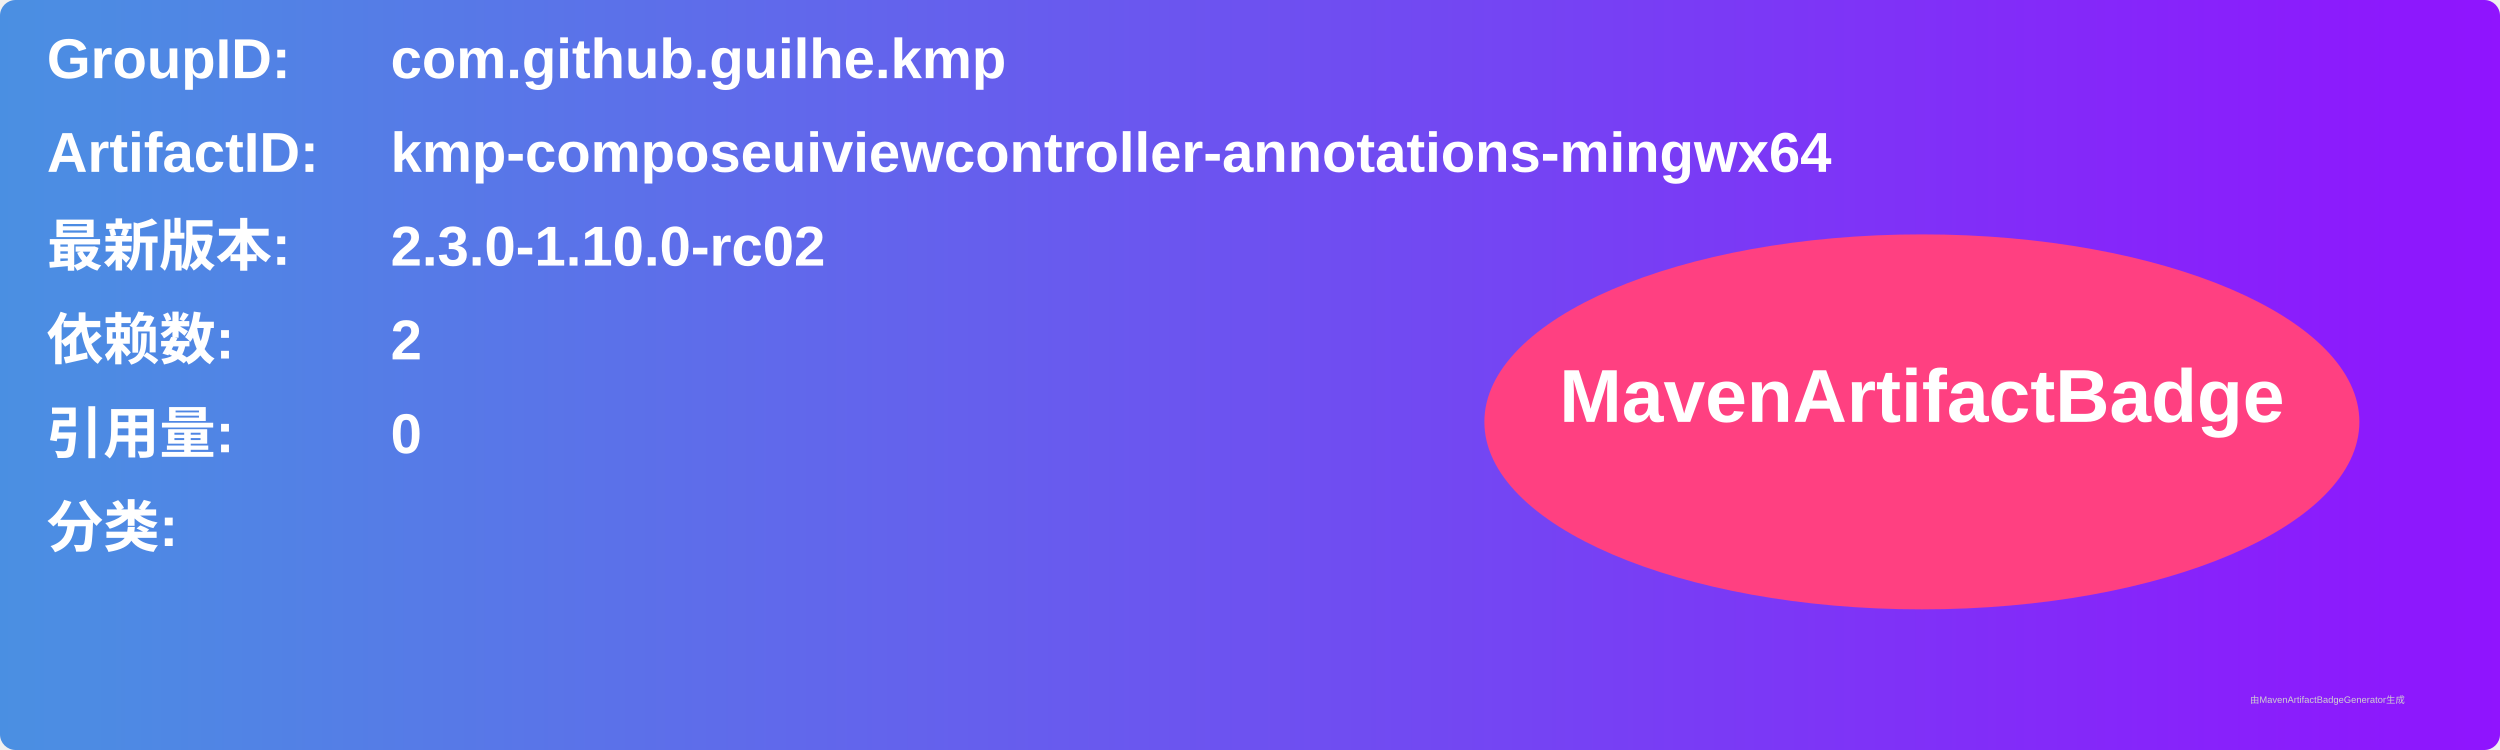
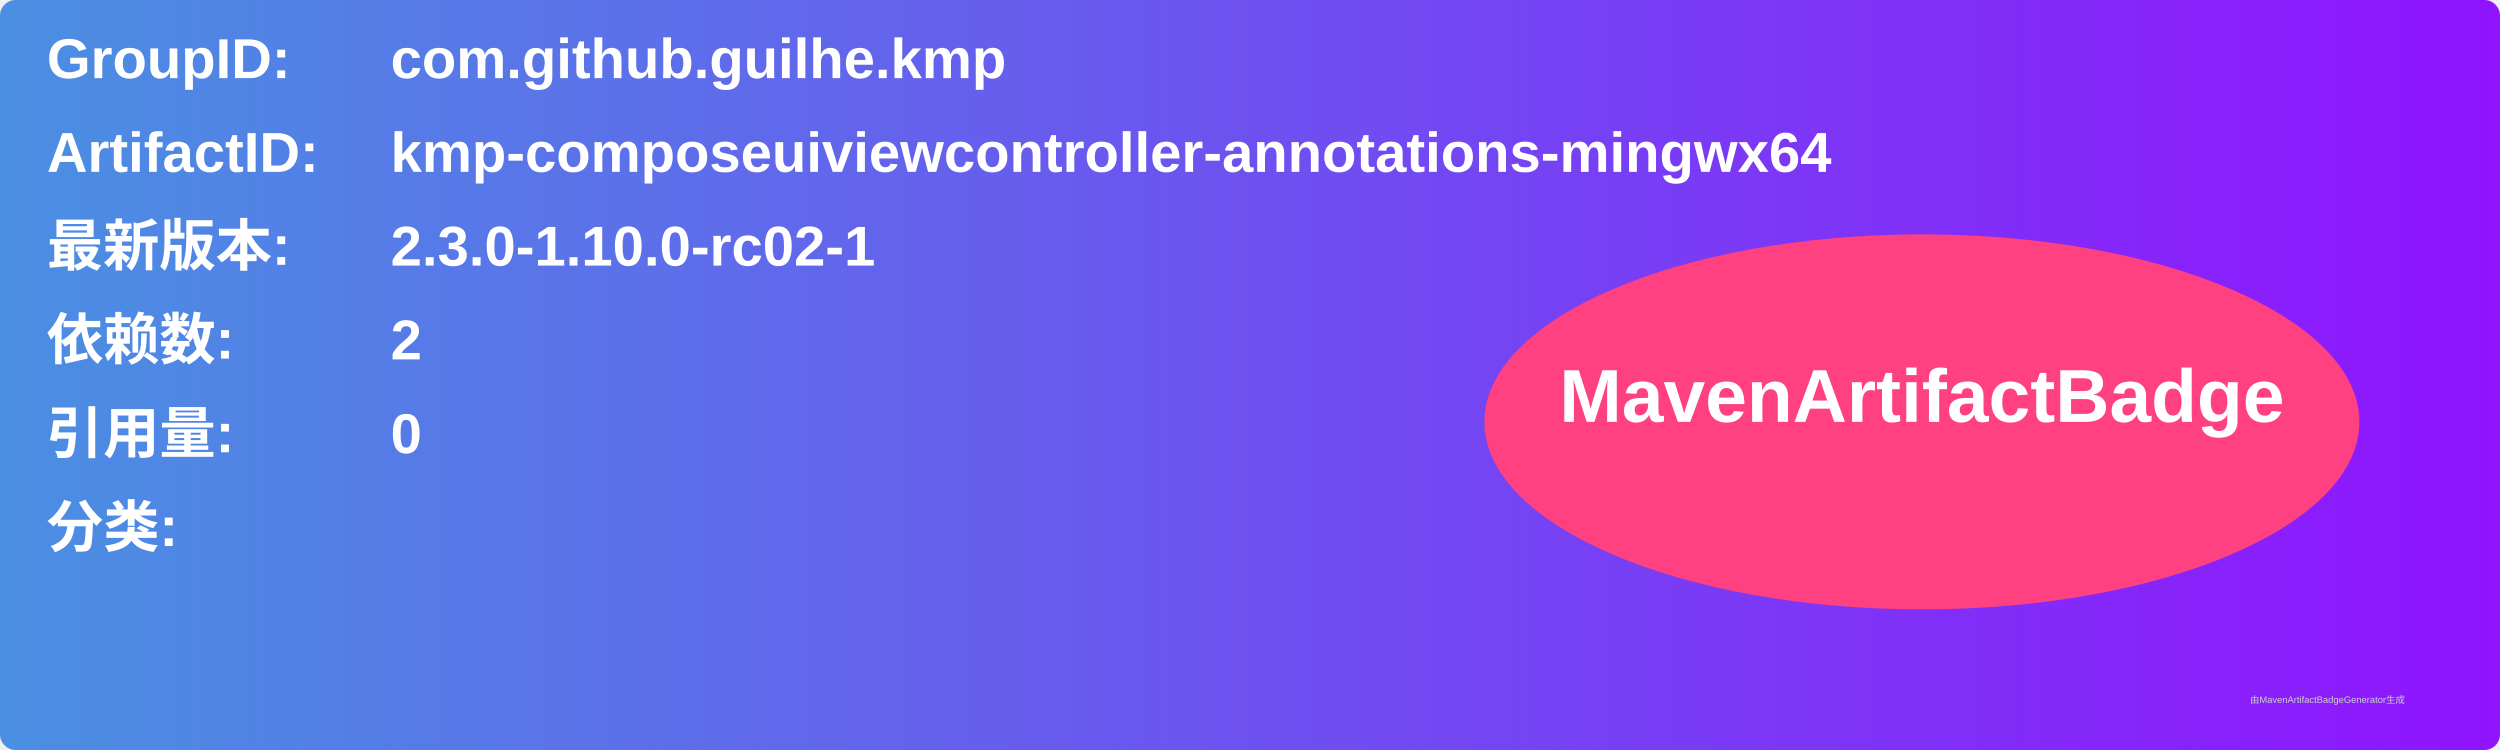
<svg xmlns="http://www.w3.org/2000/svg" width="800" height="240" viewBox="0 0 800 240">
  <linearGradient id="grad" x1="0%" y1="0%" x2="100%" y2="0%">
    <stop offset="0%" stop-color="#4a90e2" />
    <stop offset="100%" stop-color="#9013fe" />
  </linearGradient>
  <rect width="100%" height="100%" rx="5" ry="5" fill="url(#grad)" />
  <g transform="translate(15, 15)">
    <text x="0" y="10" font-family="Arial" font-size="18" fill="white" font-weight="bold" width="260">GroupID:</text>
    <text x="110" y="10" font-family="Arial" font-size="18" fill="white" font-weight="bold" width="460">com.github.guilhe.kmp</text>
    <text x="0" y="40" font-family="Arial" font-size="18" fill="white" font-weight="bold" width="260">ArtifactID:</text>
    <text x="110" y="40" font-family="Arial" font-size="18" fill="white" font-weight="bold" width="460">kmp-composeuiviewcontroller-annotations-mingwx64</text>
    <text x="0" y="70" font-family="Arial" font-size="18" fill="white" font-weight="bold">最新版本:</text>
    <text x="110" y="70" font-family="Arial" font-size="18" fill="white" font-weight="bold">
-       <tspan font-weight="bold">2.3.0-1.10.0-rc02</tspan>
+       <tspan font-weight="bold">2.3.0-1.10.0-rc02-1</tspan>
    </text>
    <text x="0" y="100" font-family="Arial" font-size="18" fill="white" font-weight="bold">依赖数: </text>
    <text x="110" y="100" font-family="Arial" font-size="18" fill="white">
      <tspan font-weight="bold">2</tspan>
    </text>
    <text x="0" y="130" font-family="Arial" font-size="18" fill="white" font-weight="bold">引用量: </text>
    <text x="110" y="130" font-family="Arial" font-size="18" fill="white">
      <tspan font-weight="bold">0</tspan>
    </text>
    <text x="0" y="160" font-family="Arial" font-size="18" fill="white" font-weight="bold">分类:</text>
    <text x="10" y="190" font-family="Arial" font-size="10" fill="white">
      <tspan font-weight="bold" />
    </text>
    <ellipse cx="600" cy="120" rx="140" ry="60" fill="#ff4081" />
    <text x="600" y="120" text-anchor="middle" font-family="Arial" font-size="24" fill="white" font-weight="bold">MavenArtifactBadge</text>
  </g>
  <text x="720" y="225" font-family="Arial" font-size="3" fill="#d0d0d0">由MavenArtifactBadgeGenerator生成</text>
</svg>
